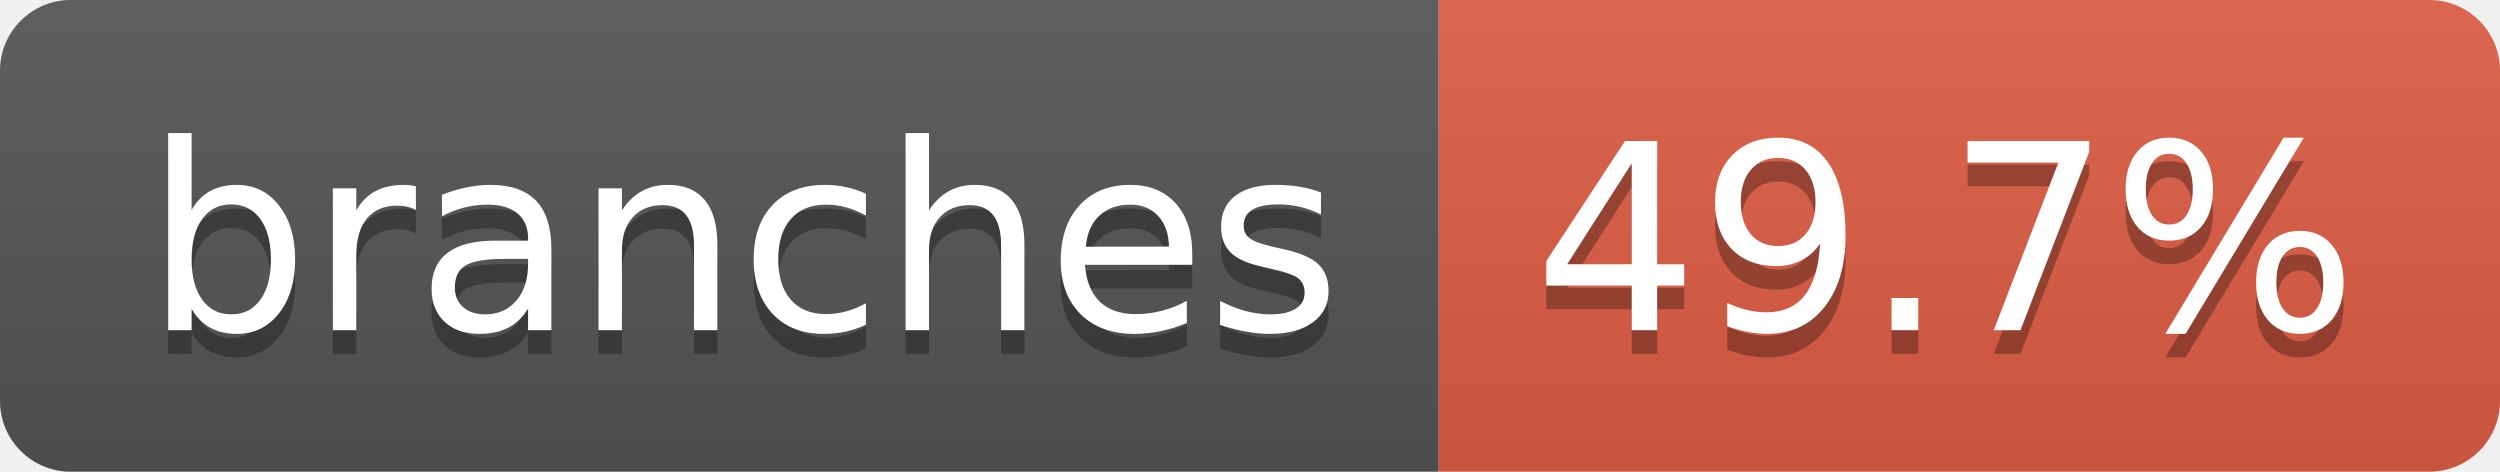
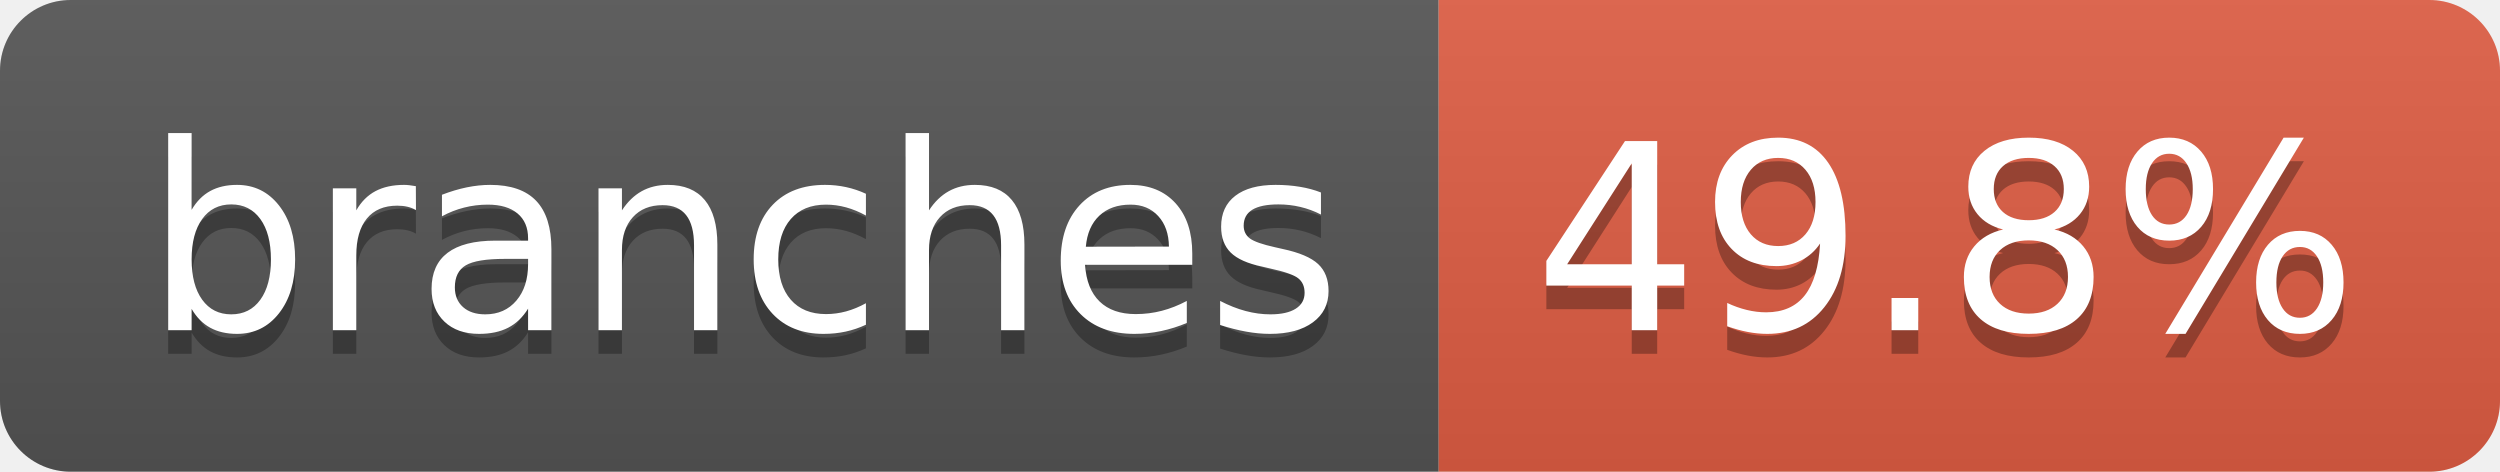
- <svg xmlns="http://www.w3.org/2000/svg" width="106" height="20" role="img" aria-label="branches: 49.7%">
+ <svg xmlns="http://www.w3.org/2000/svg" width="106" height="20" role="img" aria-label="branches: 49.8%">
  <linearGradient id="s" x2="0" y2="100%">
    <stop offset="0" stop-color="#bbb" stop-opacity=".1" />
    <stop offset="1" stop-opacity=".1" />
  </linearGradient>
  <clipPath id="r">
    <rect width="106" height="20" rx="3" fill="#fff" />
  </clipPath>
  <g clip-path="url(#r)">
    <rect width="61" height="20" fill="#555" />
    <rect x="61" width="45" height="20" fill="#e05d44" />
    <rect width="106" height="20" fill="url(#s)" />
  </g>
  <g fill="#fff" text-anchor="middle" font-family="Verdana,Geneva,DejaVu Sans,sans-serif" text-rendering="geometricPrecision" font-size="110">
    <text aria-hidden="true" x="315" y="150" fill="#010101" fill-opacity=".3" transform="scale(.1)" textLength="507">branches</text>
    <text x="315" y="140" transform="scale(.1)" fill="#fff" textLength="507">branches</text>
-     <text aria-hidden="true" x="825" y="150" fill="#010101" fill-opacity=".3" transform="scale(.1)" textLength="350">49.7%</text>
-     <text x="825" y="140" transform="scale(.1)" fill="#fff" textLength="350">49.7%</text>
+     <text aria-hidden="true" x="825" y="150" fill="#010101" fill-opacity=".3" transform="scale(.1)" textLength="350">49.8%</text>
+     <text x="825" y="140" transform="scale(.1)" fill="#fff" textLength="350">49.8%</text>
  </g>
</svg>
